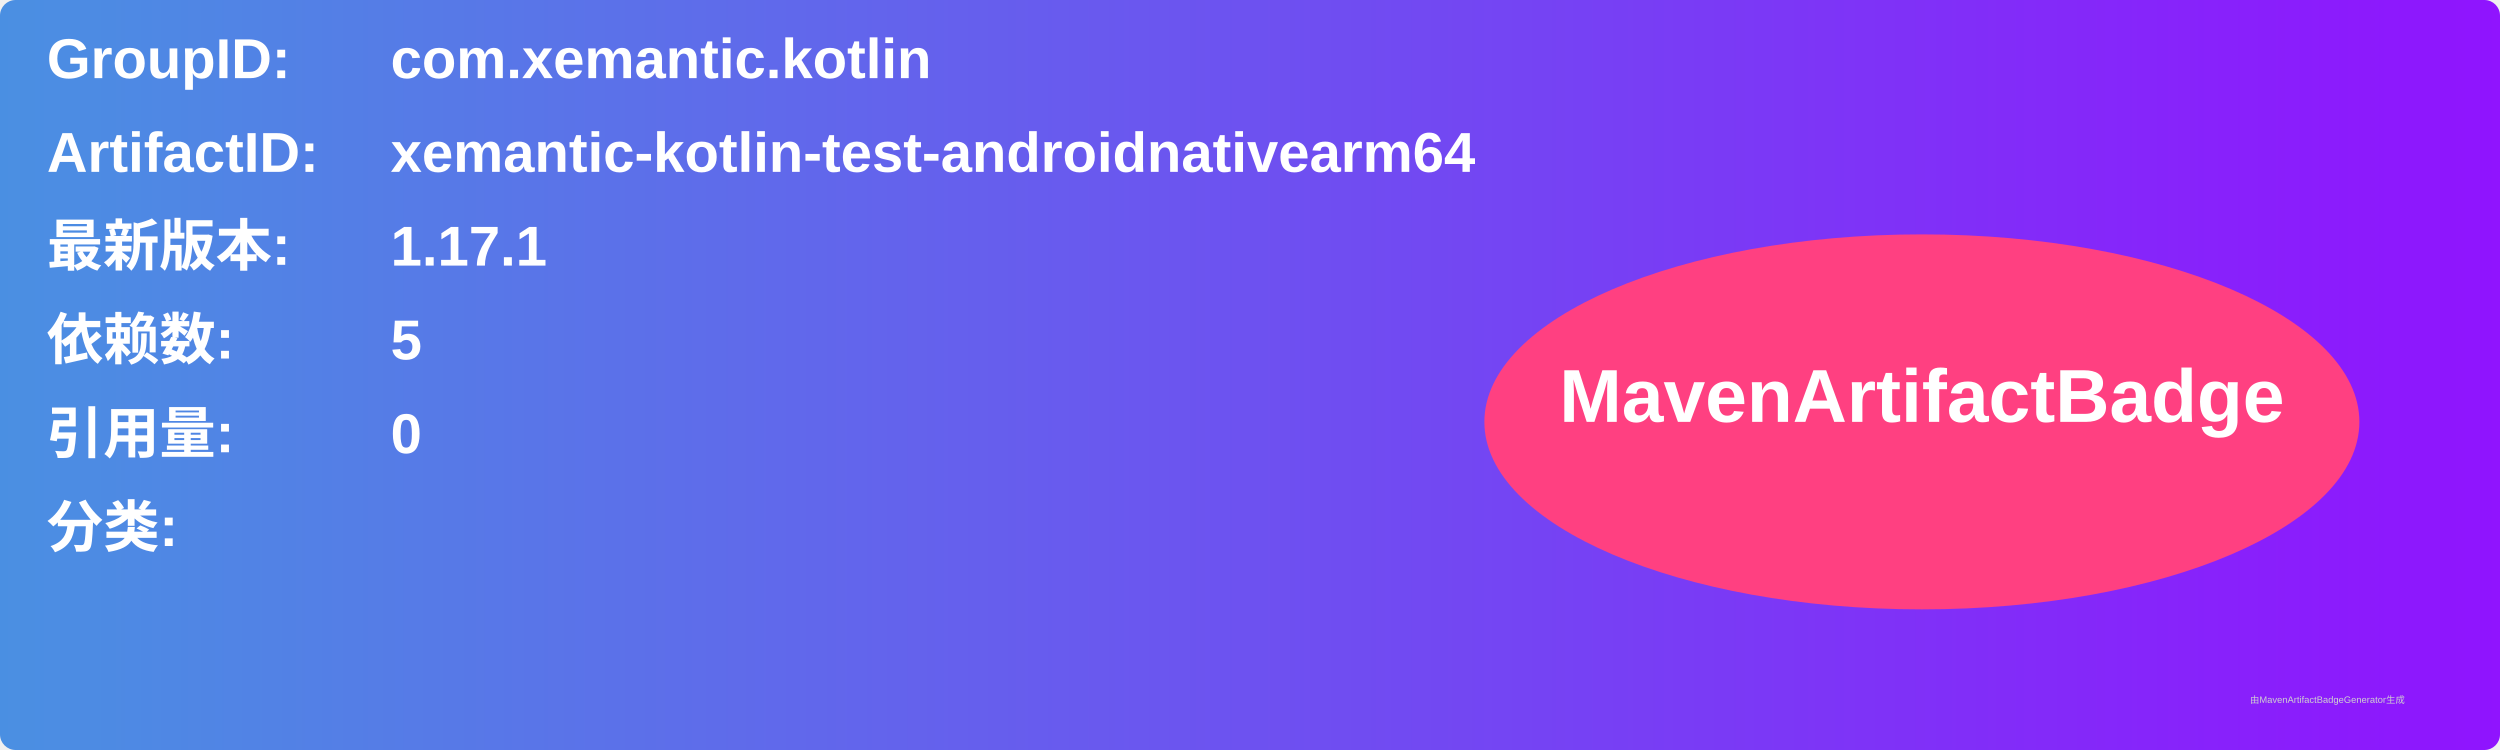
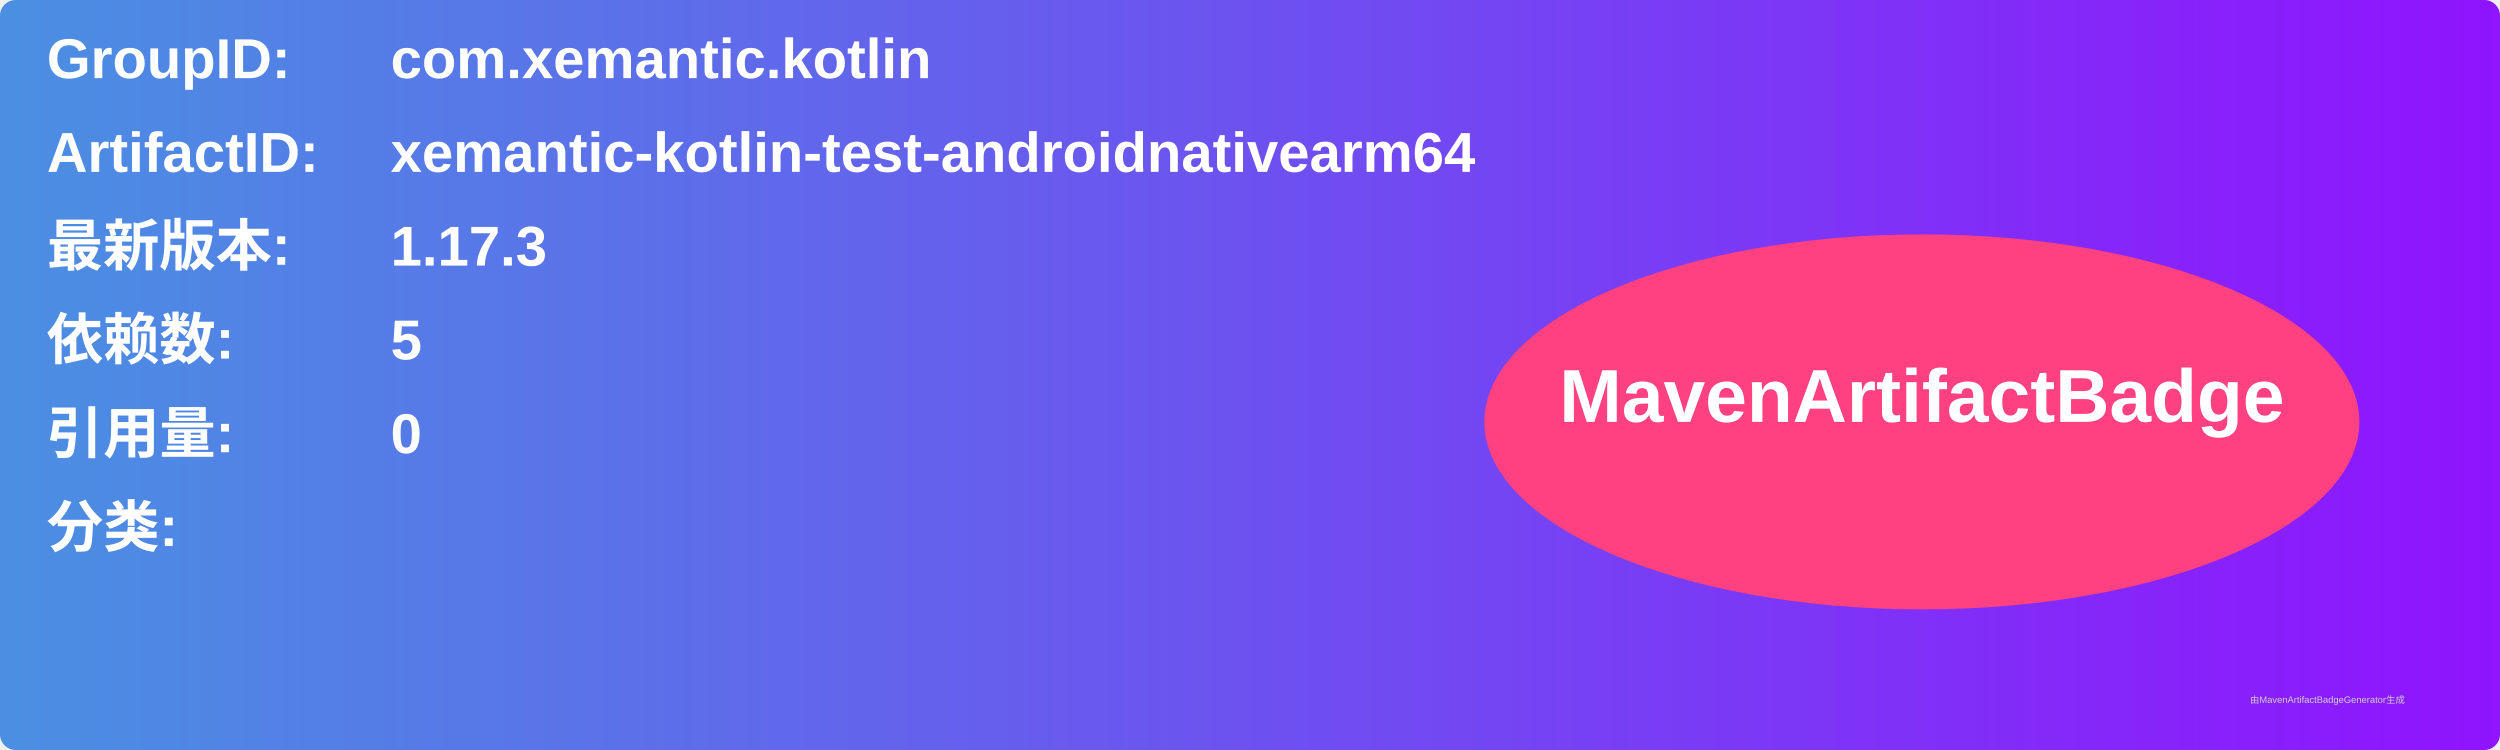
<svg xmlns="http://www.w3.org/2000/svg" width="800" height="240" viewBox="0 0 800 240">
  <linearGradient id="grad" x1="0%" y1="0%" x2="100%" y2="0%">
    <stop offset="0%" stop-color="#4a90e2" />
    <stop offset="100%" stop-color="#9013fe" />
  </linearGradient>
  <rect width="100%" height="100%" rx="5" ry="5" fill="url(#grad)" />
  <g transform="translate(15, 15)">
    <text x="0" y="10" font-family="Arial" font-size="18" fill="white" font-weight="bold" width="260">GroupID:</text>
    <text x="110" y="10" font-family="Arial" font-size="18" fill="white" font-weight="bold" width="460">com.xemantic.kotlin</text>
    <text x="0" y="40" font-family="Arial" font-size="18" fill="white" font-weight="bold" width="260">ArtifactID:</text>
    <text x="110" y="40" font-family="Arial" font-size="18" fill="white" font-weight="bold" width="460">xemantic-kotlin-test-androidnativearm64</text>
    <text x="0" y="70" font-family="Arial" font-size="18" fill="white" font-weight="bold">最新版本:</text>
    <text x="110" y="70" font-family="Arial" font-size="18" fill="white" font-weight="bold">
-       <tspan font-weight="bold">1.17.1</tspan>
+       <tspan font-weight="bold">1.17.3</tspan>
    </text>
    <text x="0" y="100" font-family="Arial" font-size="18" fill="white" font-weight="bold">依赖数: </text>
    <text x="110" y="100" font-family="Arial" font-size="18" fill="white">
      <tspan font-weight="bold">5</tspan>
    </text>
    <text x="0" y="130" font-family="Arial" font-size="18" fill="white" font-weight="bold">引用量: </text>
    <text x="110" y="130" font-family="Arial" font-size="18" fill="white">
      <tspan font-weight="bold">0</tspan>
    </text>
    <text x="0" y="160" font-family="Arial" font-size="18" fill="white" font-weight="bold">分类:</text>
    <text x="10" y="190" font-family="Arial" font-size="10" fill="white">
      <tspan font-weight="bold" />
    </text>
    <ellipse cx="600" cy="120" rx="140" ry="60" fill="#ff4081" />
    <text x="600" y="120" text-anchor="middle" font-family="Arial" font-size="24" fill="white" font-weight="bold">MavenArtifactBadge</text>
  </g>
  <text x="720" y="225" font-family="Arial" font-size="3" fill="#d0d0d0">由MavenArtifactBadgeGenerator生成</text>
</svg>
